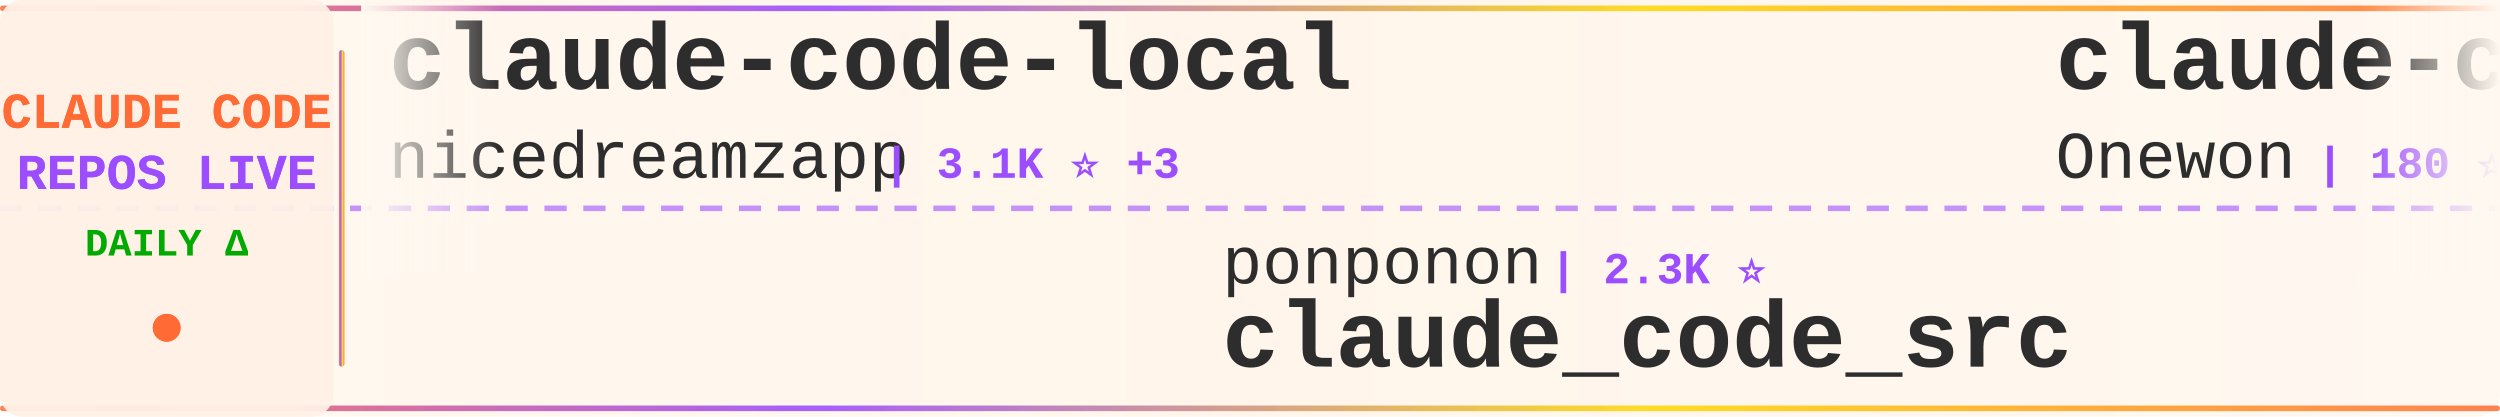
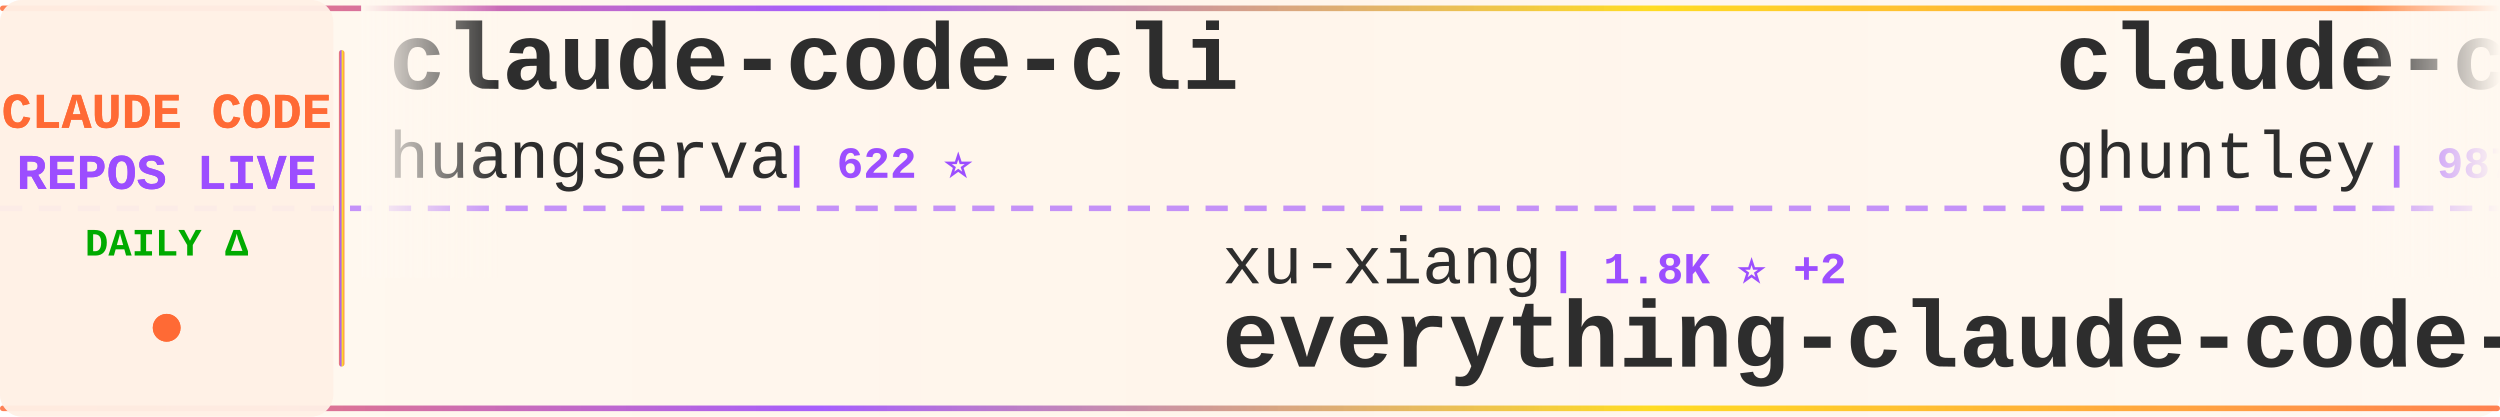
<svg xmlns="http://www.w3.org/2000/svg" width="900" height="150">
  <defs>
    <linearGradient id="tickerBg" x1="0%" y1="0%" x2="100%" y2="0%">
      <stop offset="0%" style="stop-color:#fff8f0;stop-opacity:0.98" />
      <stop offset="50%" style="stop-color:#fff5eb;stop-opacity:1" />
      <stop offset="100%" style="stop-color:#fff8f0;stop-opacity:0.98" />
    </linearGradient>
    <linearGradient id="borderGrad" x1="0%" y1="0%" x2="100%" y2="0%">
      <stop offset="0%" style="stop-color:#FF6B35;stop-opacity:0.85">
        <animate attributeName="stop-opacity" values="0.85;1;0.85" dur="2s" repeatCount="indefinite" />
      </stop>
      <stop offset="33%" style="stop-color:#9C4EFF;stop-opacity:0.9">
        <animate attributeName="stop-opacity" values="0.9;1;0.9" dur="2.2s" repeatCount="indefinite" />
      </stop>
      <stop offset="66%" style="stop-color:#FFD700;stop-opacity:0.85">
        <animate attributeName="stop-opacity" values="0.85;1;0.85" dur="1.8s" repeatCount="indefinite" />
      </stop>
      <stop offset="100%" style="stop-color:#FF6B35;stop-opacity:0.85">
        <animate attributeName="stop-opacity" values="0.85;1;0.85" dur="2s" repeatCount="indefinite" />
      </stop>
    </linearGradient>
    <filter id="textGlow">
      <feGaussianBlur stdDeviation="0.15" result="coloredBlur" />
      <feMerge>
        <feMergeNode in="coloredBlur" />
        <feMergeNode in="SourceGraphic" />
      </feMerge>
    </filter>
    <filter id="metricGlow">
      <feGaussianBlur stdDeviation="0.2" result="coloredBlur" />
      <feMerge>
        <feMergeNode in="coloredBlur" />
        <feMergeNode in="SourceGraphic" />
      </feMerge>
    </filter>
    <linearGradient id="leftFade" x1="0%" y1="0%" x2="100%" y2="0%">
      <stop offset="0%" style="stop-color:#fff8f0;stop-opacity:1" />
      <stop offset="100%" style="stop-color:#fff8f0;stop-opacity:0" />
    </linearGradient>
    <linearGradient id="rightFade" x1="0%" y1="0%" x2="100%" y2="0%">
      <stop offset="0%" style="stop-color:#fff8f0;stop-opacity:0" />
      <stop offset="100%" style="stop-color:#fff8f0;stop-opacity:1" />
    </linearGradient>
  </defs>
  <rect width="900" height="150" fill="url(#tickerBg)" rx="8" />
  <rect x="0" y="2" width="900" height="2" fill="url(#borderGrad)" rx="1" />
  <rect x="0" y="146" width="900" height="2" fill="url(#borderGrad)" rx="1" />
  <line x1="0" y1="75" x2="900" y2="75" stroke="#9C4EFF" stroke-width="2" stroke-dasharray="8 6" opacity="0.6" />
  <rect x="0" y="0" width="120" height="150" fill="#fff0e6" opacity="0.95" rx="8" />
  <text x="60" y="46" font-family="'Courier New', monospace" font-size="18" font-weight="bold" fill="#FF6B35" text-anchor="middle" filter="url(#textGlow)">
    CLAUDE CODE
  </text>
  <text x="60" y="68" font-family="'Courier New', monospace" font-size="18" font-weight="bold" fill="#9C4EFF" text-anchor="middle" filter="url(#textGlow)">
    REPOS LIVE
  </text>
  <text x="60" y="92" font-family="'Courier New', monospace" font-size="14" font-weight="bold" fill="#00aa00" text-anchor="middle">
    DAILY Δ
  </text>
  <circle cx="60" cy="118" r="5" fill="#FF6B35" filter="url(#metricGlow)">
    <animate attributeName="r" values="4;6;4" dur="1.5s" repeatCount="indefinite" />
    <animate attributeName="opacity" values="0.6;1;0.6" dur="1.5s" repeatCount="indefinite" />
  </circle>
  <rect x="122" y="18" width="2" height="114" fill="url(#borderGrad)" rx="1" />
  <clipPath id="tickerClip">
    <rect x="130" y="0" width="770" height="150" />
  </clipPath>
  <g clip-path="url(#tickerClip)">
    <g id="tickerItems">
      <animateTransform attributeName="transform" attributeType="XML" type="translate" from="0 0" to="-3000 0" dur="54s" repeatCount="indefinite" />
      <g transform="translate(0, 0)">
-         <text x="140" y="32" font-family="'Courier New', monospace" font-size="34" font-weight="bold" fill="#2d2d2d">claude-code-local</text>
-         <text x="140" y="64" font-family="'Courier New', monospace" font-size="24" font-weight="normal" fill="#2d2d2d" opacity="1.0">nicedreamzapp</text>
-         <text x="318" y="64" font-family="'Courier New', monospace" font-size="16" font-weight="bold" fill="#9C4EFF"> | 3.1K ⭐ +3</text>
+         <text x="140" y="32" font-family="'Courier New', monospace" font-size="34" font-weight="bold" fill="#2d2d2d">claude-code-cli</text>
+         <text x="140" y="64" font-family="'Courier New', monospace" font-size="24" font-weight="normal" fill="#2d2d2d" opacity="1.0">huangserva</text>
+         <text x="282" y="64" font-family="'Courier New', monospace" font-size="16" font-weight="bold" fill="#9C4EFF"> | 622 ⭐</text>
      </g>
      <g transform="translate(300, 0)">
-         <text x="140" y="102" font-family="'Courier New', monospace" font-size="24" font-weight="normal" fill="#2d2d2d" opacity="1.0">ponponon</text>
-         <text x="258" y="102" font-family="'Courier New', monospace" font-size="16" font-weight="bold" fill="#9C4EFF"> | 2.3K ⭐</text>
-         <text x="140" y="132" font-family="'Courier New', monospace" font-size="34" font-weight="bold" fill="#2d2d2d">claude_code_src</text>
+         <text x="140" y="102" font-family="'Courier New', monospace" font-size="24" font-weight="normal" fill="#2d2d2d" opacity="1.0">xu-xiang</text>
+         <text x="258" y="102" font-family="'Courier New', monospace" font-size="16" font-weight="bold" fill="#9C4EFF"> | 1.8K ⭐ +2</text>
+         <text x="140" y="132" font-family="'Courier New', monospace" font-size="34" font-weight="bold" fill="#2d2d2d">everything-claude-code-z...</text>
      </g>
      <g transform="translate(600, 0)">
-         <text x="140" y="32" font-family="'Courier New', monospace" font-size="34" font-weight="bold" fill="#2d2d2d">claude-code</text>
-         <text x="140" y="64" font-family="'Courier New', monospace" font-size="24" font-weight="normal" fill="#2d2d2d" opacity="1.0">Onewon</text>
-         <text x="234" y="64" font-family="'Courier New', monospace" font-size="16" font-weight="bold" fill="#9C4EFF"> | 180 ⭐</text>
+         <text x="140" y="32" font-family="'Courier New', monospace" font-size="34" font-weight="bold" fill="#2d2d2d">claude-code-source-code-...</text>
+         <text x="140" y="64" font-family="'Courier New', monospace" font-size="24" font-weight="normal" fill="#2d2d2d" opacity="1.0">ghuntley</text>
+         <text x="258" y="64" font-family="'Courier New', monospace" font-size="16" font-weight="bold" fill="#9C4EFF"> | 987 ⭐</text>
      </g>
      <g transform="translate(900, 0)">
-         <text x="140" y="102" font-family="'Courier New', monospace" font-size="24" font-weight="normal" fill="#2d2d2d" opacity="1.0">frankbria</text>
-         <text x="270" y="102" font-family="'Courier New', monospace" font-size="16" font-weight="bold" fill="#9C4EFF"> | 9.6K ⭐</text>
-         <text x="140" y="132" font-family="'Courier New', monospace" font-size="34" font-weight="bold" fill="#2d2d2d">ralph-claude-code</text>
+         <text x="140" y="102" font-family="'Courier New', monospace" font-size="24" font-weight="normal" fill="#2d2d2d" opacity="1.0">Cranot</text>
+         <text x="234" y="102" font-family="'Courier New', monospace" font-size="16" font-weight="bold" fill="#9C4EFF"> | 2.9K ⭐</text>
+         <text x="140" y="132" font-family="'Courier New', monospace" font-size="34" font-weight="bold" fill="#2d2d2d">claude-code-guide</text>
      </g>
      <g transform="translate(1200, 0)">
-         <text x="140" y="32" font-family="'Courier New', monospace" font-size="34" font-weight="bold" fill="#2d2d2d">claude-code-video-toolki...</text>
-         <text x="140" y="64" font-family="'Courier New', monospace" font-size="24" font-weight="normal" fill="#2d2d2d" opacity="1.0">digitalsamba</text>
-         <text x="306" y="64" font-family="'Courier New', monospace" font-size="16" font-weight="bold" fill="#9C4EFF"> | 1.9K ⭐ +1</text>
+         <text x="140" y="32" font-family="'Courier New', monospace" font-size="34" font-weight="bold" fill="#2d2d2d">claude-code-analysis</text>
+         <text x="140" y="64" font-family="'Courier New', monospace" font-size="24" font-weight="normal" fill="#2d2d2d" opacity="1.0">liuup</text>
+         <text x="222" y="64" font-family="'Courier New', monospace" font-size="16" font-weight="bold" fill="#9C4EFF"> | 3.7K ⭐ +2</text>
      </g>
      <g transform="translate(1500, 0)">
-         <text x="140" y="102" font-family="'Courier New', monospace" font-size="24" font-weight="normal" fill="#2d2d2d" opacity="1.0">RichardAtCT</text>
-         <text x="294" y="102" font-family="'Courier New', monospace" font-size="16" font-weight="bold" fill="#9C4EFF"> | 2.7K ⭐</text>
-         <text x="140" y="132" font-family="'Courier New', monospace" font-size="34" font-weight="bold" fill="#2d2d2d">claude-code-telegram</text>
+         <text x="140" y="102" font-family="'Courier New', monospace" font-size="24" font-weight="normal" fill="#2d2d2d" opacity="1.0">lintsinghua</text>
+         <text x="294" y="102" font-family="'Courier New', monospace" font-size="16" font-weight="bold" fill="#9C4EFF"> | 4.0K ⭐ +2</text>
+         <text x="140" y="132" font-family="'Courier New', monospace" font-size="34" font-weight="bold" fill="#2d2d2d">claude-code-book</text>
      </g>
      <g transform="translate(1800, 0)">
        <text x="140" y="32" font-family="'Courier New', monospace" font-size="34" font-weight="bold" fill="#2d2d2d">claude-code</text>
-         <text x="140" y="64" font-family="'Courier New', monospace" font-size="24" font-weight="normal" fill="#2d2d2d" opacity="1.0">VineeTagarwaL-code</text>
-         <text x="378" y="64" font-family="'Courier New', monospace" font-size="16" font-weight="bold" fill="#9C4EFF"> | 273 ⭐</text>
+         <text x="140" y="64" font-family="'Courier New', monospace" font-size="24" font-weight="normal" fill="#2d2d2d" opacity="1.0">yasasbanukaofficial</text>
+         <text x="390" y="64" font-family="'Courier New', monospace" font-size="16" font-weight="bold" fill="#9C4EFF"> | 3.9K ⭐ +5</text>
      </g>
      <g transform="translate(2100, 0)">
-         <text x="140" y="102" font-family="'Courier New', monospace" font-size="24" font-weight="normal" fill="#2d2d2d" opacity="1.0">xorespesp</text>
-         <text x="270" y="102" font-family="'Courier New', monospace" font-size="16" font-weight="bold" fill="#9C4EFF"> | 231 ⭐</text>
-         <text x="140" y="132" font-family="'Courier New', monospace" font-size="34" font-weight="bold" fill="#2d2d2d">claude-code</text>
+         <text x="140" y="102" font-family="'Courier New', monospace" font-size="24" font-weight="normal" fill="#2d2d2d" opacity="1.0">1rgs</text>
+         <text x="210" y="102" font-family="'Courier New', monospace" font-size="16" font-weight="bold" fill="#9C4EFF"> | 3.7K ⭐ -1</text>
+         <text x="140" y="132" font-family="'Courier New', monospace" font-size="34" font-weight="bold" fill="#2d2d2d">claude-code-proxy</text>
      </g>
      <g transform="translate(2400, 0)">
-         <text x="140" y="32" font-family="'Courier New', monospace" font-size="34" font-weight="bold" fill="#2d2d2d">claude-code</text>
-         <text x="140" y="64" font-family="'Courier New', monospace" font-size="24" font-weight="normal" fill="#2d2d2d" opacity="1.0">tanbiralam</text>
-         <text x="282" y="64" font-family="'Courier New', monospace" font-size="16" font-weight="bold" fill="#9C4EFF"> | 2.1K ⭐</text>
+         <text x="140" y="32" font-family="'Courier New', monospace" font-size="34" font-weight="bold" fill="#2d2d2d">Claude-code</text>
+         <text x="140" y="64" font-family="'Courier New', monospace" font-size="24" font-weight="normal" fill="#2d2d2d" opacity="1.0">zstmfhy</text>
+         <text x="246" y="64" font-family="'Courier New', monospace" font-size="16" font-weight="bold" fill="#9C4EFF"> | 190 ⭐</text>
      </g>
      <g transform="translate(2700, 0)">
        <text x="140" y="102" font-family="'Courier New', monospace" font-size="24" font-weight="normal" fill="#2d2d2d" opacity="1.0">affaan-m</text>
-         <text x="258" y="102" font-family="'Courier New', monospace" font-size="16" font-weight="bold" fill="#9C4EFF"> | 237.5K ⭐ +94</text>
+         <text x="258" y="102" font-family="'Courier New', monospace" font-size="16" font-weight="bold" fill="#9C4EFF"> | 237.7K ⭐ +119</text>
        <text x="140" y="132" font-family="'Courier New', monospace" font-size="34" font-weight="bold" fill="#2d2d2d">ECC</text>
      </g>
      <g transform="translate(3000, 0)">
-         <text x="140" y="32" font-family="'Courier New', monospace" font-size="34" font-weight="bold" fill="#2d2d2d">claude-code-local</text>
-         <text x="140" y="64" font-family="'Courier New', monospace" font-size="24" font-weight="normal" fill="#2d2d2d" opacity="1.0">nicedreamzapp</text>
-         <text x="318" y="64" font-family="'Courier New', monospace" font-size="16" font-weight="bold" fill="#9C4EFF"> | 3.1K ⭐ +3</text>
+         <text x="140" y="32" font-family="'Courier New', monospace" font-size="34" font-weight="bold" fill="#2d2d2d">claude-code-cli</text>
+         <text x="140" y="64" font-family="'Courier New', monospace" font-size="24" font-weight="normal" fill="#2d2d2d" opacity="1.0">huangserva</text>
+         <text x="282" y="64" font-family="'Courier New', monospace" font-size="16" font-weight="bold" fill="#9C4EFF"> | 622 ⭐</text>
      </g>
      <g transform="translate(3300, 0)">
-         <text x="140" y="102" font-family="'Courier New', monospace" font-size="24" font-weight="normal" fill="#2d2d2d" opacity="1.0">ponponon</text>
-         <text x="258" y="102" font-family="'Courier New', monospace" font-size="16" font-weight="bold" fill="#9C4EFF"> | 2.3K ⭐</text>
-         <text x="140" y="132" font-family="'Courier New', monospace" font-size="34" font-weight="bold" fill="#2d2d2d">claude_code_src</text>
+         <text x="140" y="102" font-family="'Courier New', monospace" font-size="24" font-weight="normal" fill="#2d2d2d" opacity="1.0">xu-xiang</text>
+         <text x="258" y="102" font-family="'Courier New', monospace" font-size="16" font-weight="bold" fill="#9C4EFF"> | 1.8K ⭐ +2</text>
+         <text x="140" y="132" font-family="'Courier New', monospace" font-size="34" font-weight="bold" fill="#2d2d2d">everything-claude-code-z...</text>
      </g>
      <g transform="translate(3600, 0)">
-         <text x="140" y="32" font-family="'Courier New', monospace" font-size="34" font-weight="bold" fill="#2d2d2d">claude-code</text>
-         <text x="140" y="64" font-family="'Courier New', monospace" font-size="24" font-weight="normal" fill="#2d2d2d" opacity="1.0">Onewon</text>
-         <text x="234" y="64" font-family="'Courier New', monospace" font-size="16" font-weight="bold" fill="#9C4EFF"> | 180 ⭐</text>
+         <text x="140" y="32" font-family="'Courier New', monospace" font-size="34" font-weight="bold" fill="#2d2d2d">claude-code-source-code-...</text>
+         <text x="140" y="64" font-family="'Courier New', monospace" font-size="24" font-weight="normal" fill="#2d2d2d" opacity="1.0">ghuntley</text>
+         <text x="258" y="64" font-family="'Courier New', monospace" font-size="16" font-weight="bold" fill="#9C4EFF"> | 987 ⭐</text>
      </g>
      <g transform="translate(3900, 0)">
-         <text x="140" y="102" font-family="'Courier New', monospace" font-size="24" font-weight="normal" fill="#2d2d2d" opacity="1.0">frankbria</text>
-         <text x="270" y="102" font-family="'Courier New', monospace" font-size="16" font-weight="bold" fill="#9C4EFF"> | 9.6K ⭐</text>
-         <text x="140" y="132" font-family="'Courier New', monospace" font-size="34" font-weight="bold" fill="#2d2d2d">ralph-claude-code</text>
+         <text x="140" y="102" font-family="'Courier New', monospace" font-size="24" font-weight="normal" fill="#2d2d2d" opacity="1.0">Cranot</text>
+         <text x="234" y="102" font-family="'Courier New', monospace" font-size="16" font-weight="bold" fill="#9C4EFF"> | 2.9K ⭐</text>
+         <text x="140" y="132" font-family="'Courier New', monospace" font-size="34" font-weight="bold" fill="#2d2d2d">claude-code-guide</text>
      </g>
    </g>
  </g>
  <rect x="130" y="0" width="50" height="100" fill="url(#leftFade)" />
  <rect x="850" y="0" width="50" height="100" fill="url(#rightFade)" />
</svg>
